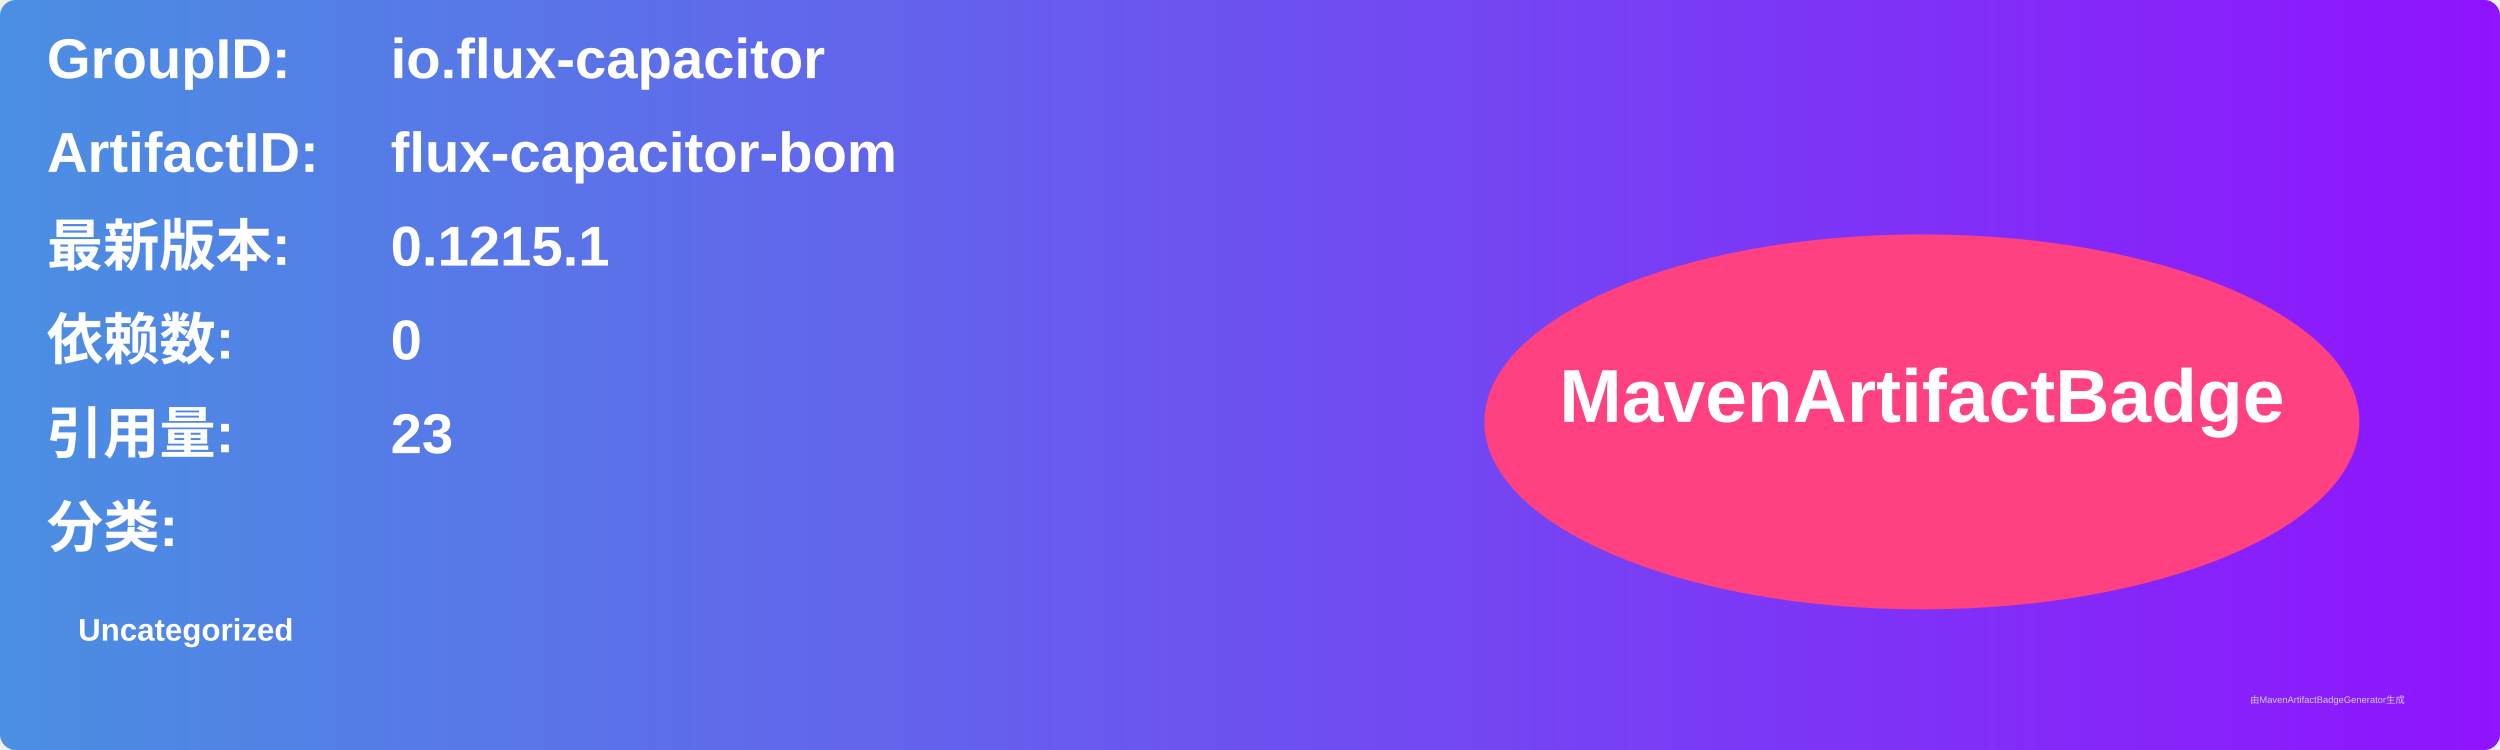
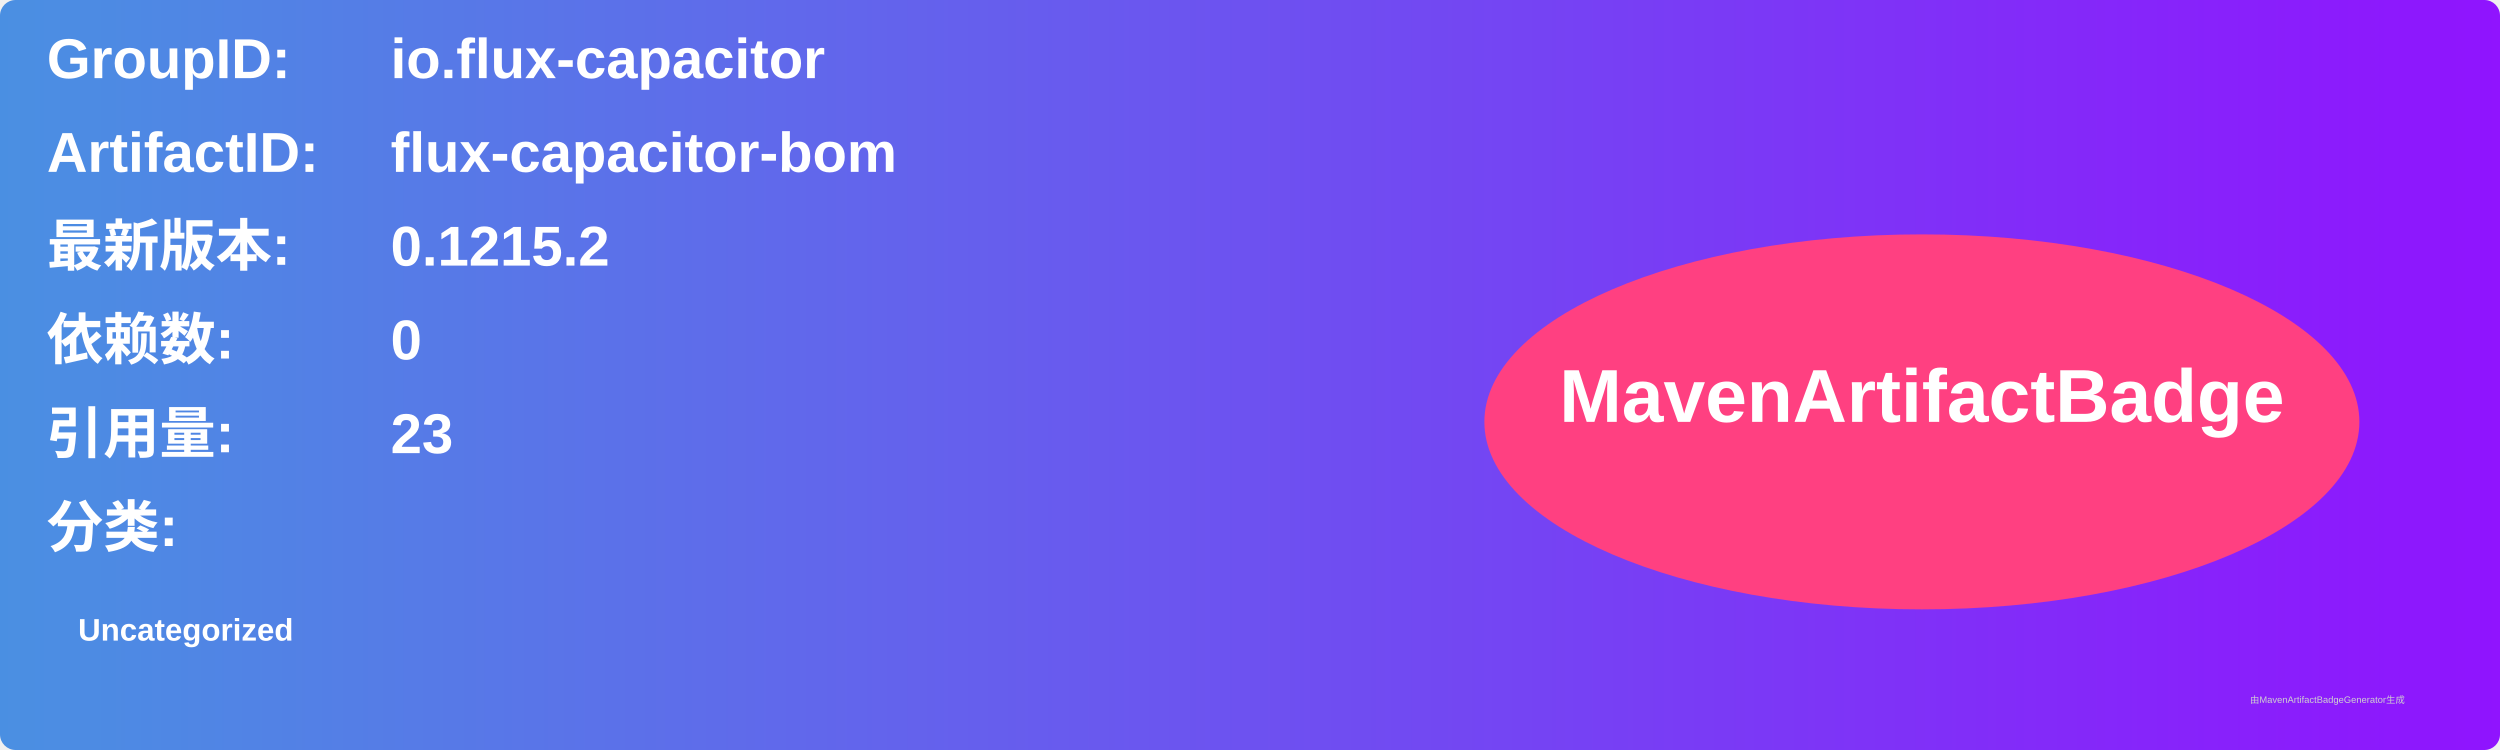
<svg xmlns="http://www.w3.org/2000/svg" width="800" height="240" viewBox="0 0 800 240">
  <linearGradient id="grad" x1="0%" y1="0%" x2="100%" y2="0%">
    <stop offset="0%" stop-color="#4a90e2" />
    <stop offset="100%" stop-color="#9013fe" />
  </linearGradient>
  <rect width="100%" height="100%" rx="5" ry="5" fill="url(#grad)" />
  <g transform="translate(15, 15)">
    <text x="0" y="10" font-family="Arial" font-size="18" fill="white" font-weight="bold" width="260">GroupID:</text>
    <text x="110" y="10" font-family="Arial" font-size="18" fill="white" font-weight="bold" width="460">io.flux-capacitor</text>
    <text x="0" y="40" font-family="Arial" font-size="18" fill="white" font-weight="bold" width="260">ArtifactID:</text>
    <text x="110" y="40" font-family="Arial" font-size="18" fill="white" font-weight="bold" width="460">flux-capacitor-bom</text>
    <text x="0" y="70" font-family="Arial" font-size="18" fill="white" font-weight="bold">最新版本:</text>
    <text x="110" y="70" font-family="Arial" font-size="18" fill="white" font-weight="bold">
-       <tspan font-weight="bold">0.1215.1</tspan>
+       <tspan font-weight="bold">0.1215.2</tspan>
    </text>
    <text x="0" y="100" font-family="Arial" font-size="18" fill="white" font-weight="bold">依赖数: </text>
    <text x="110" y="100" font-family="Arial" font-size="18" fill="white">
      <tspan font-weight="bold">0</tspan>
    </text>
    <text x="0" y="130" font-family="Arial" font-size="18" fill="white" font-weight="bold">引用量: </text>
    <text x="110" y="130" font-family="Arial" font-size="18" fill="white">
      <tspan font-weight="bold">23</tspan>
    </text>
    <text x="0" y="160" font-family="Arial" font-size="18" fill="white" font-weight="bold">分类:</text>
    <text x="10" y="190" font-family="Arial" font-size="10" fill="white">
      <tspan font-weight="bold">Uncategorized</tspan>
    </text>
    <ellipse cx="600" cy="120" rx="140" ry="60" fill="#ff4081" />
    <text x="600" y="120" text-anchor="middle" font-family="Arial" font-size="24" fill="white" font-weight="bold">MavenArtifactBadge</text>
  </g>
  <text x="720" y="225" font-family="Arial" font-size="3" fill="#d0d0d0">由MavenArtifactBadgeGenerator生成</text>
</svg>
